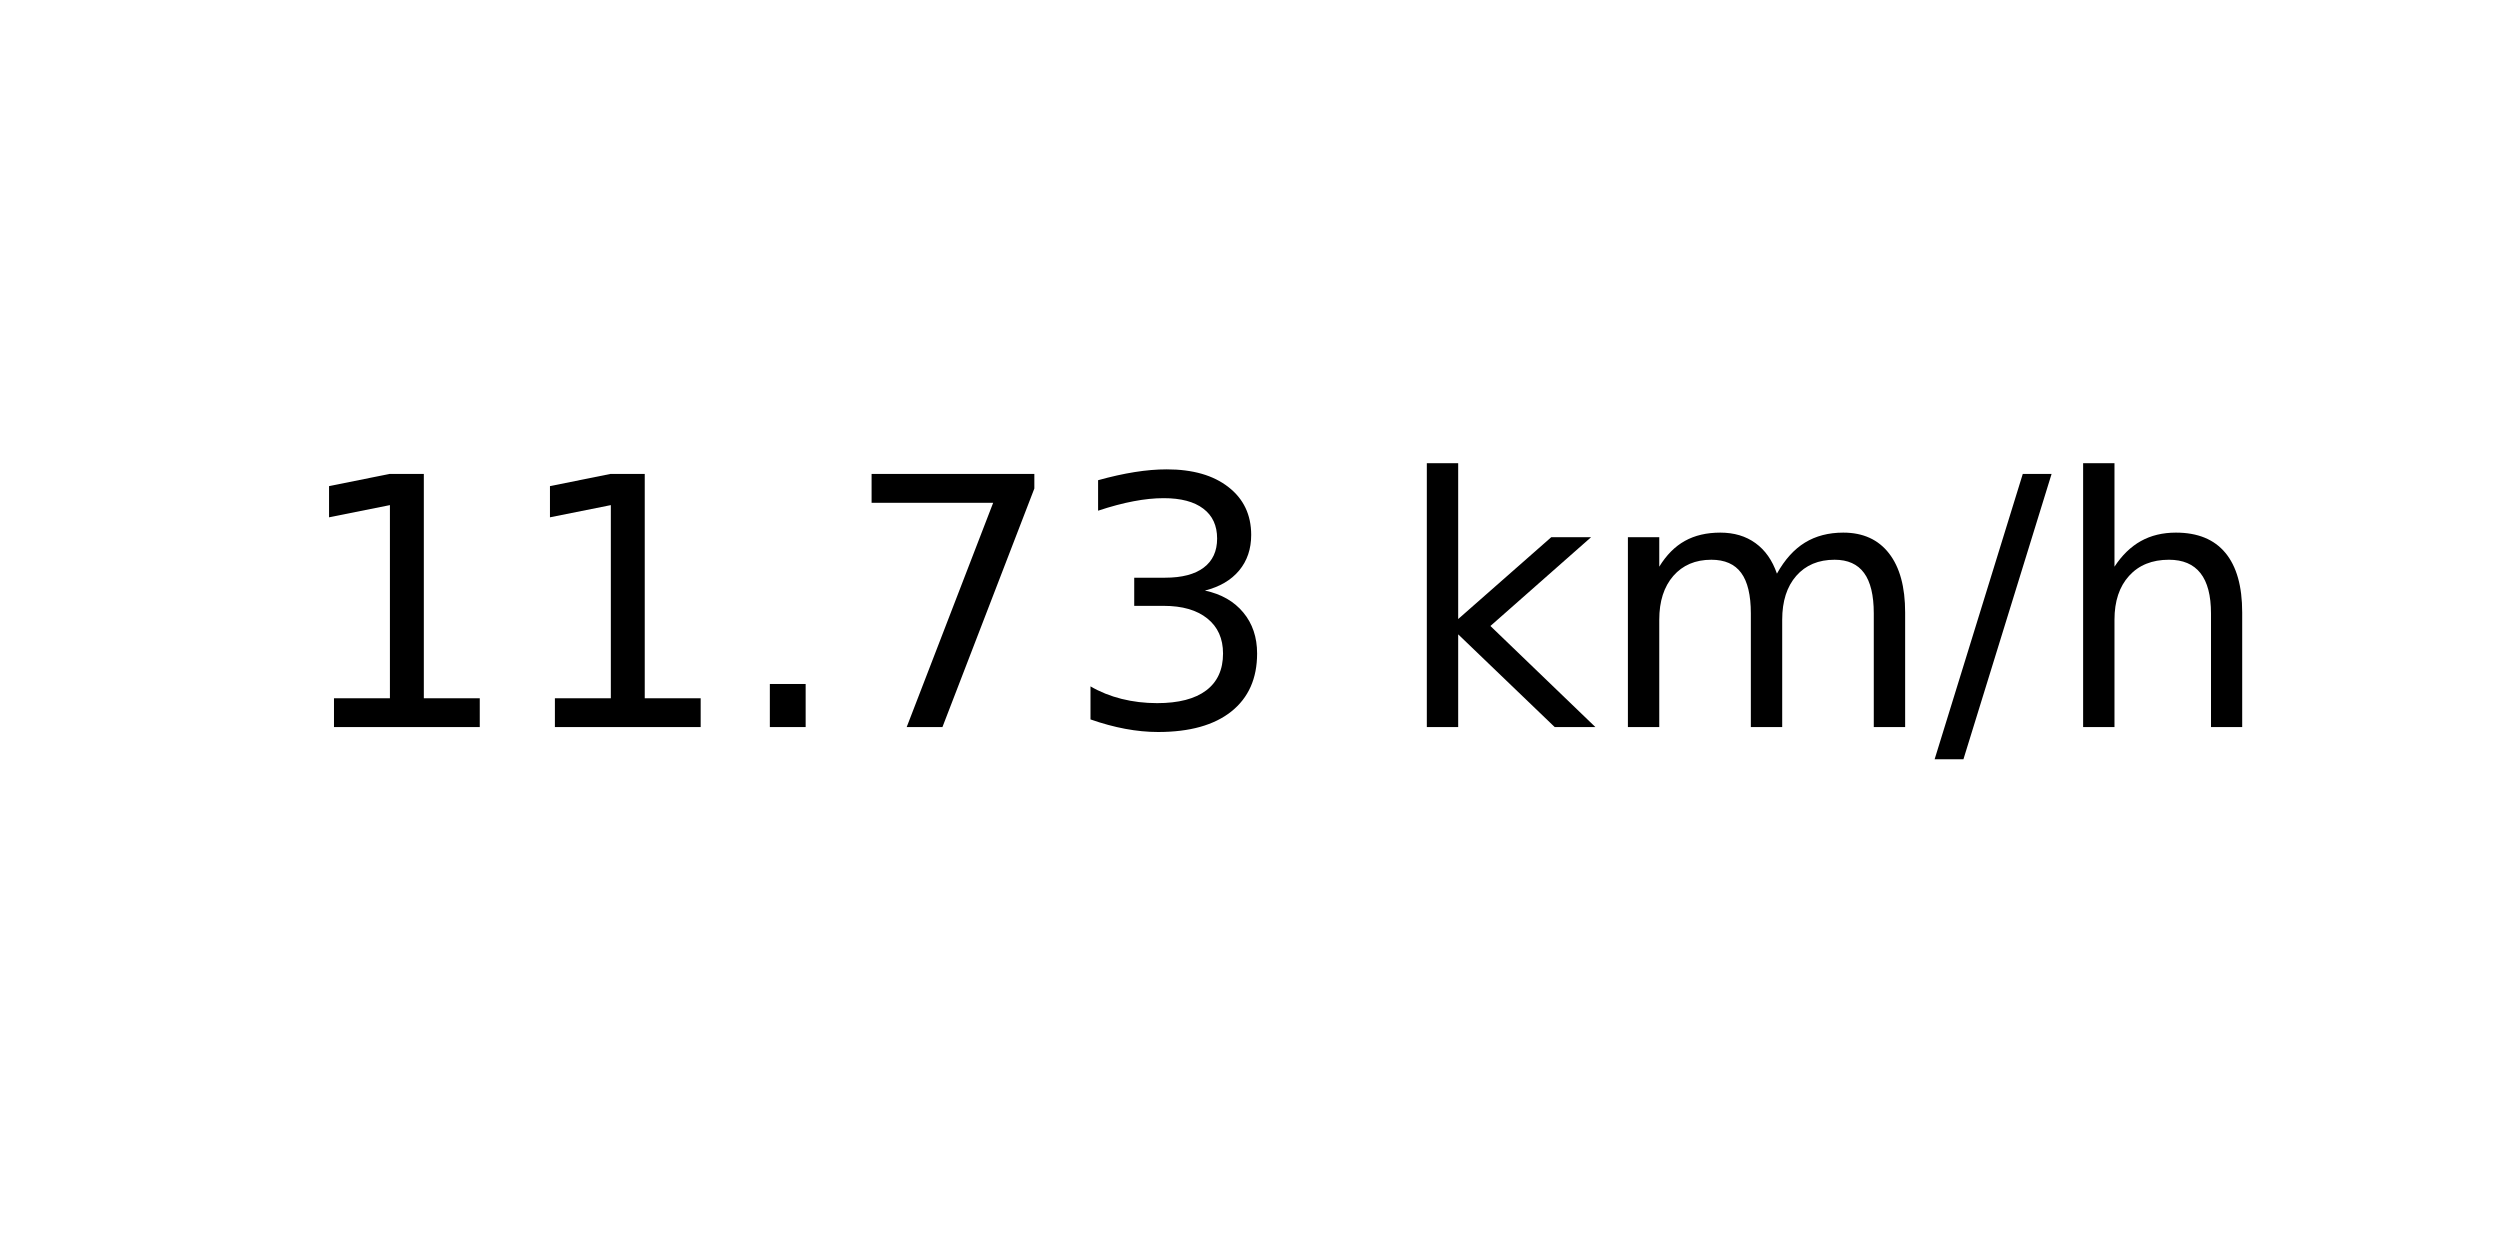
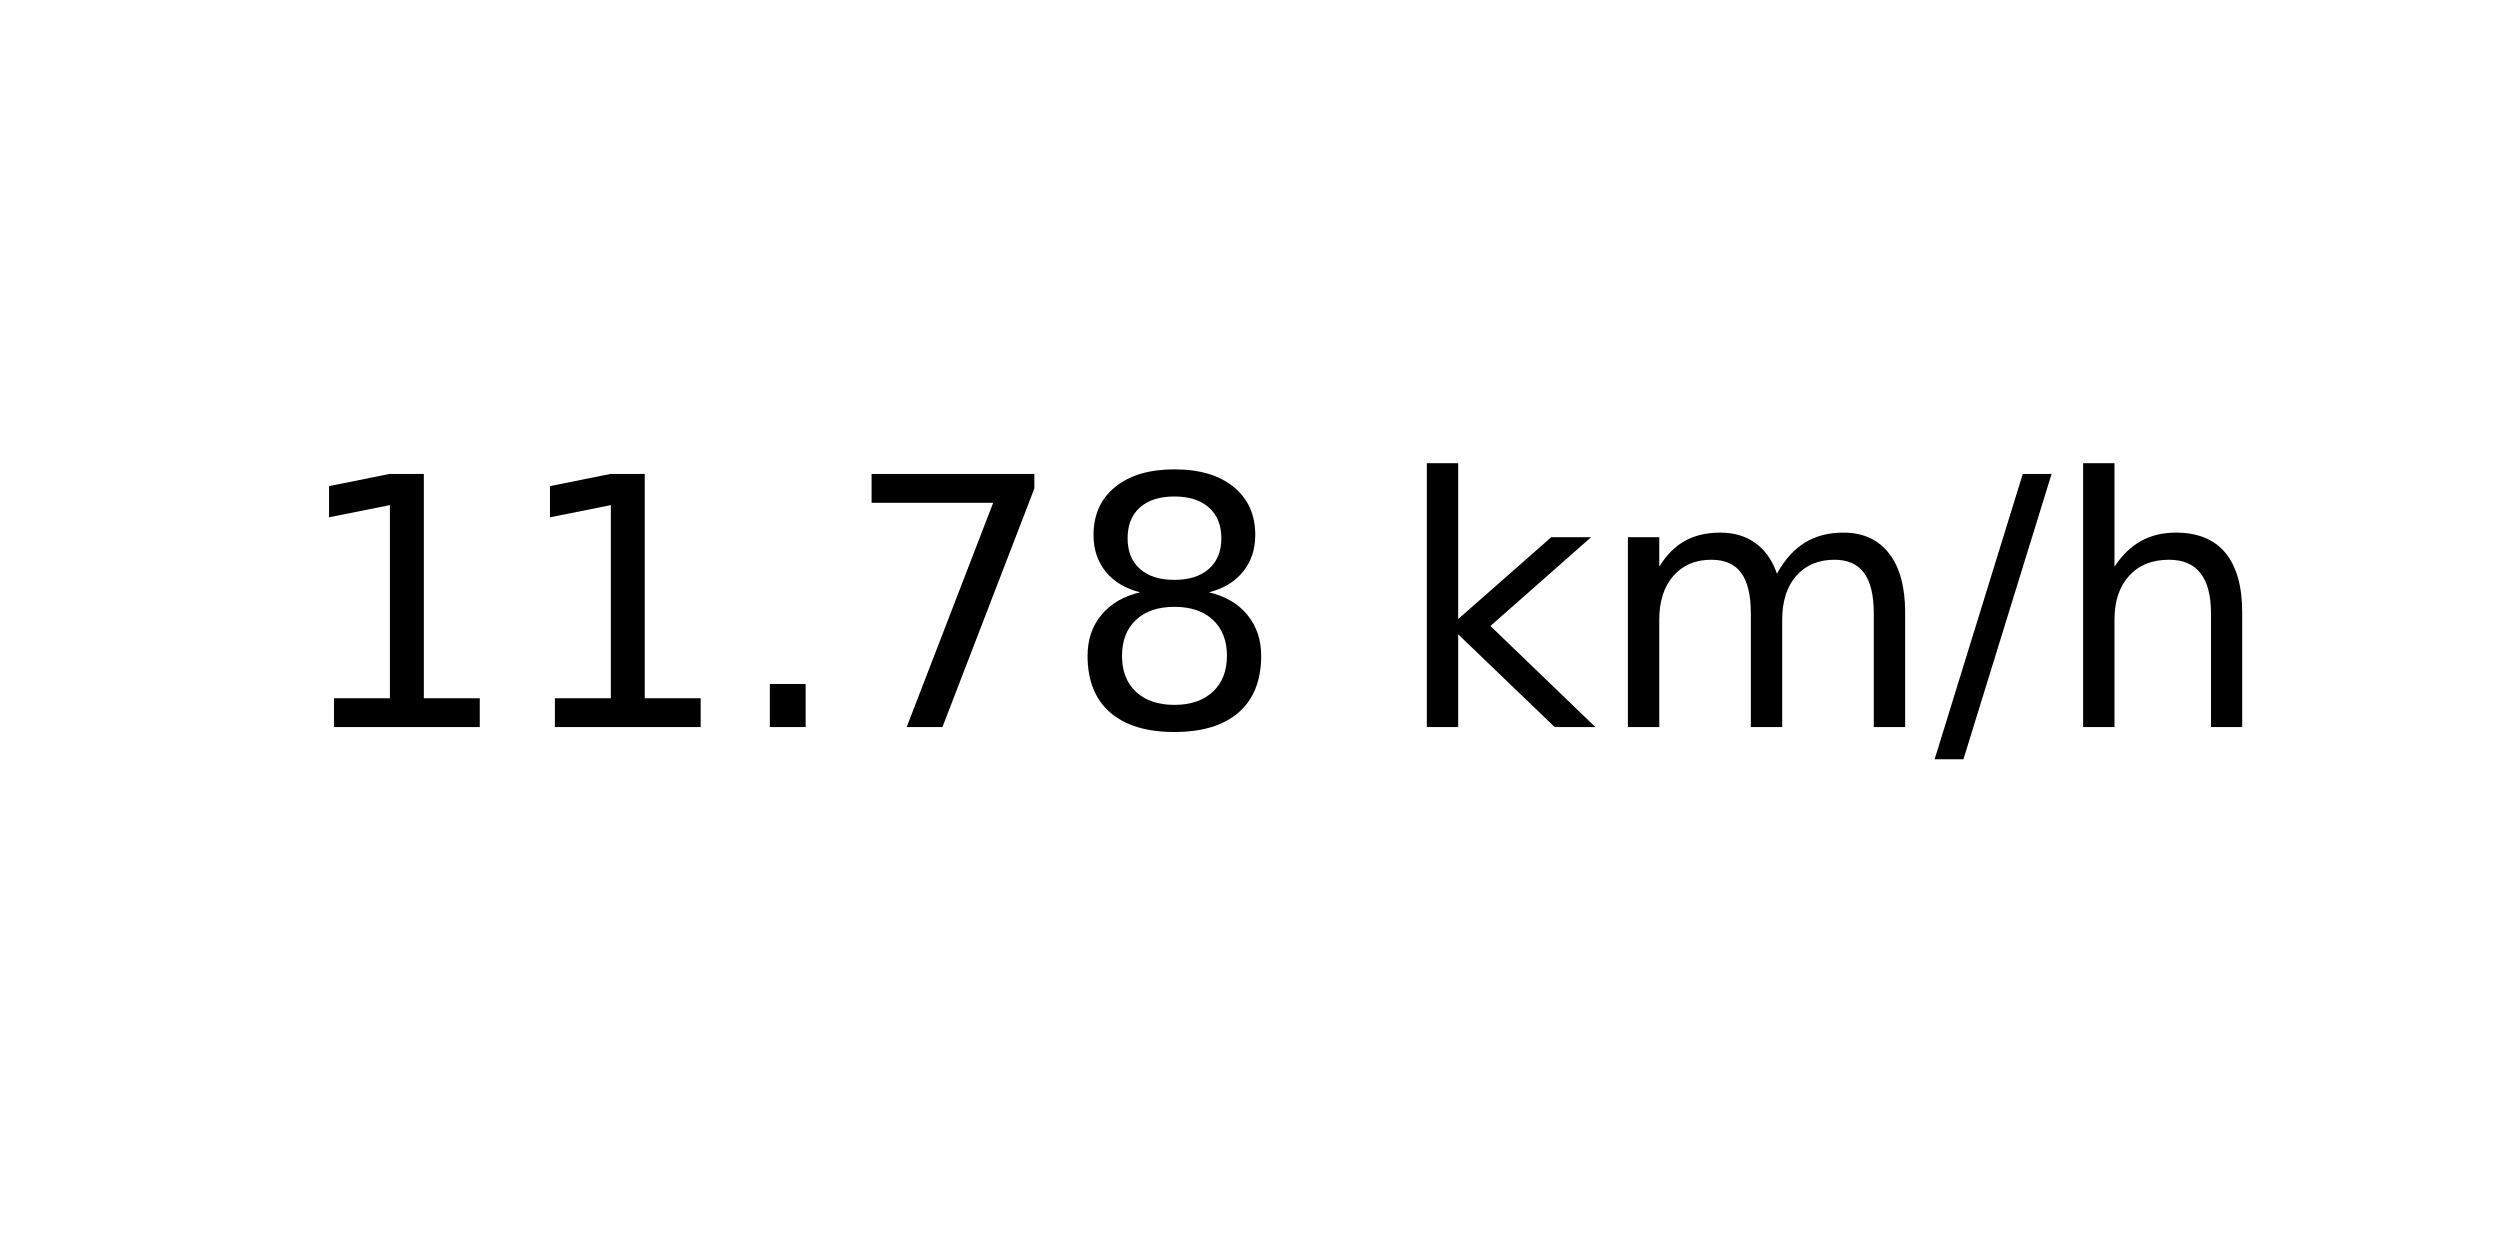
<svg xmlns="http://www.w3.org/2000/svg" xmlns:xlink="http://www.w3.org/1999/xlink" width="72pt" height="36pt" viewBox="0 0 72 36" version="1.1">
  <defs>
    <style type="text/css">*{stroke-linejoin: round; stroke-linecap: butt}</style>
  </defs>
  <g id="figure_1">
    <g id="axes_1">
      <g id="text_1">
        <g transform="translate(8.378125 20.93937) scale(0.1 -0.1)">
          <defs>
            <path id="DejaVuSans-31" d="M 794 531  L 1825 531  L 1825 4091  L 703 3866  L 703 4441  L 1819 4666  L 2450 4666  L 2450 531  L 3481 531  L 3481 0  L 794 0  L 794 531  z " transform="scale(0.015625)" />
            <path id="DejaVuSans-2e" d="M 684 794  L 1344 794  L 1344 0  L 684 0  L 684 794  z " transform="scale(0.015625)" />
            <path id="DejaVuSans-37" d="M 525 4666  L 3525 4666  L 3525 4397  L 1831 0  L 1172 0  L 2766 4134  L 525 4134  L 525 4666  z " transform="scale(0.015625)" />
-             <path id="DejaVuSans-33" d="M 2597 2516  Q 3050 2419 3304 2112  Q 3559 1806 3559 1356  Q 3559 666 3084 287  Q 2609 -91 1734 -91  Q 1441 -91 1130 -33  Q 819 25 488 141  L 488 750  Q 750 597 1062 519  Q 1375 441 1716 441  Q 2309 441 2620 675  Q 2931 909 2931 1356  Q 2931 1769 2642 2001  Q 2353 2234 1838 2234  L 1294 2234  L 1294 2753  L 1863 2753  Q 2328 2753 2575 2939  Q 2822 3125 2822 3475  Q 2822 3834 2567 4026  Q 2313 4219 1838 4219  Q 1578 4219 1281 4162  Q 984 4106 628 3988  L 628 4550  Q 988 4650 1302 4700  Q 1616 4750 1894 4750  Q 2613 4750 3031 4423  Q 3450 4097 3450 3541  Q 3450 3153 3228 2886  Q 3006 2619 2597 2516  z " transform="scale(0.015625)" />
+             <path id="DejaVuSans-38" d="M 2034 2216  Q 1584 2216 1326 1975  Q 1069 1734 1069 1313  Q 1069 891 1326 650  Q 1584 409 2034 409  Q 2484 409 2743 651  Q 3003 894 3003 1313  Q 3003 1734 2745 1975  Q 2488 2216 2034 2216  z M 1403 2484  Q 997 2584 770 2862  Q 544 3141 544 3541  Q 544 4100 942 4425  Q 1341 4750 2034 4750  Q 2731 4750 3128 4425  Q 3525 4100 3525 3541  Q 3525 3141 3298 2862  Q 3072 2584 2669 2484  Q 3125 2378 3379 2068  Q 3634 1759 3634 1313  Q 3634 634 3220 271  Q 2806 -91 2034 -91  Q 1263 -91 848 271  Q 434 634 434 1313  Q 434 1759 690 2068  Q 947 2378 1403 2484  z M 1172 3481  Q 1172 3119 1398 2916  Q 1625 2713 2034 2713  Q 2441 2713 2670 2916  Q 2900 3119 2900 3481  Q 2900 3844 2670 4047  Q 2441 4250 2034 4250  Q 1625 4250 1398 4047  Q 1172 3844 1172 3481  z " transform="scale(0.015625)" />
            <path id="DejaVuSans-20" transform="scale(0.015625)" />
            <path id="DejaVuSans-6b" d="M 581 4863  L 1159 4863  L 1159 1991  L 2875 3500  L 3609 3500  L 1753 1863  L 3688 0  L 2938 0  L 1159 1709  L 1159 0  L 581 0  L 581 4863  z " transform="scale(0.015625)" />
            <path id="DejaVuSans-6d" d="M 3328 2828  Q 3544 3216 3844 3400  Q 4144 3584 4550 3584  Q 5097 3584 5394 3201  Q 5691 2819 5691 2113  L 5691 0  L 5113 0  L 5113 2094  Q 5113 2597 4934 2840  Q 4756 3084 4391 3084  Q 3944 3084 3684 2787  Q 3425 2491 3425 1978  L 3425 0  L 2847 0  L 2847 2094  Q 2847 2600 2669 2842  Q 2491 3084 2119 3084  Q 1678 3084 1418 2786  Q 1159 2488 1159 1978  L 1159 0  L 581 0  L 581 3500  L 1159 3500  L 1159 2956  Q 1356 3278 1631 3431  Q 1906 3584 2284 3584  Q 2666 3584 2933 3390  Q 3200 3197 3328 2828  z " transform="scale(0.015625)" />
            <path id="DejaVuSans-2f" d="M 1625 4666  L 2156 4666  L 531 -594  L 0 -594  L 1625 4666  z " transform="scale(0.015625)" />
            <path id="DejaVuSans-68" d="M 3513 2113  L 3513 0  L 2938 0  L 2938 2094  Q 2938 2591 2744 2837  Q 2550 3084 2163 3084  Q 1697 3084 1428 2787  Q 1159 2491 1159 1978  L 1159 0  L 581 0  L 581 4863  L 1159 4863  L 1159 2956  Q 1366 3272 1645 3428  Q 1925 3584 2291 3584  Q 2894 3584 3203 3211  Q 3513 2838 3513 2113  z " transform="scale(0.015625)" />
          </defs>
          <use xlink:href="#DejaVuSans-31" />
          <use xlink:href="#DejaVuSans-31" x="63.623" />
          <use xlink:href="#DejaVuSans-2e" x="127.246" />
          <use xlink:href="#DejaVuSans-37" x="159.033" />
-           <use xlink:href="#DejaVuSans-33" x="222.656" />
+           <use xlink:href="#DejaVuSans-38" x="222.656" />
          <use xlink:href="#DejaVuSans-20" x="286.279" />
          <use xlink:href="#DejaVuSans-6b" x="318.066" />
          <use xlink:href="#DejaVuSans-6d" x="375.977" />
          <use xlink:href="#DejaVuSans-2f" x="473.389" />
          <use xlink:href="#DejaVuSans-68" x="507.08" />
        </g>
      </g>
    </g>
  </g>
</svg>
